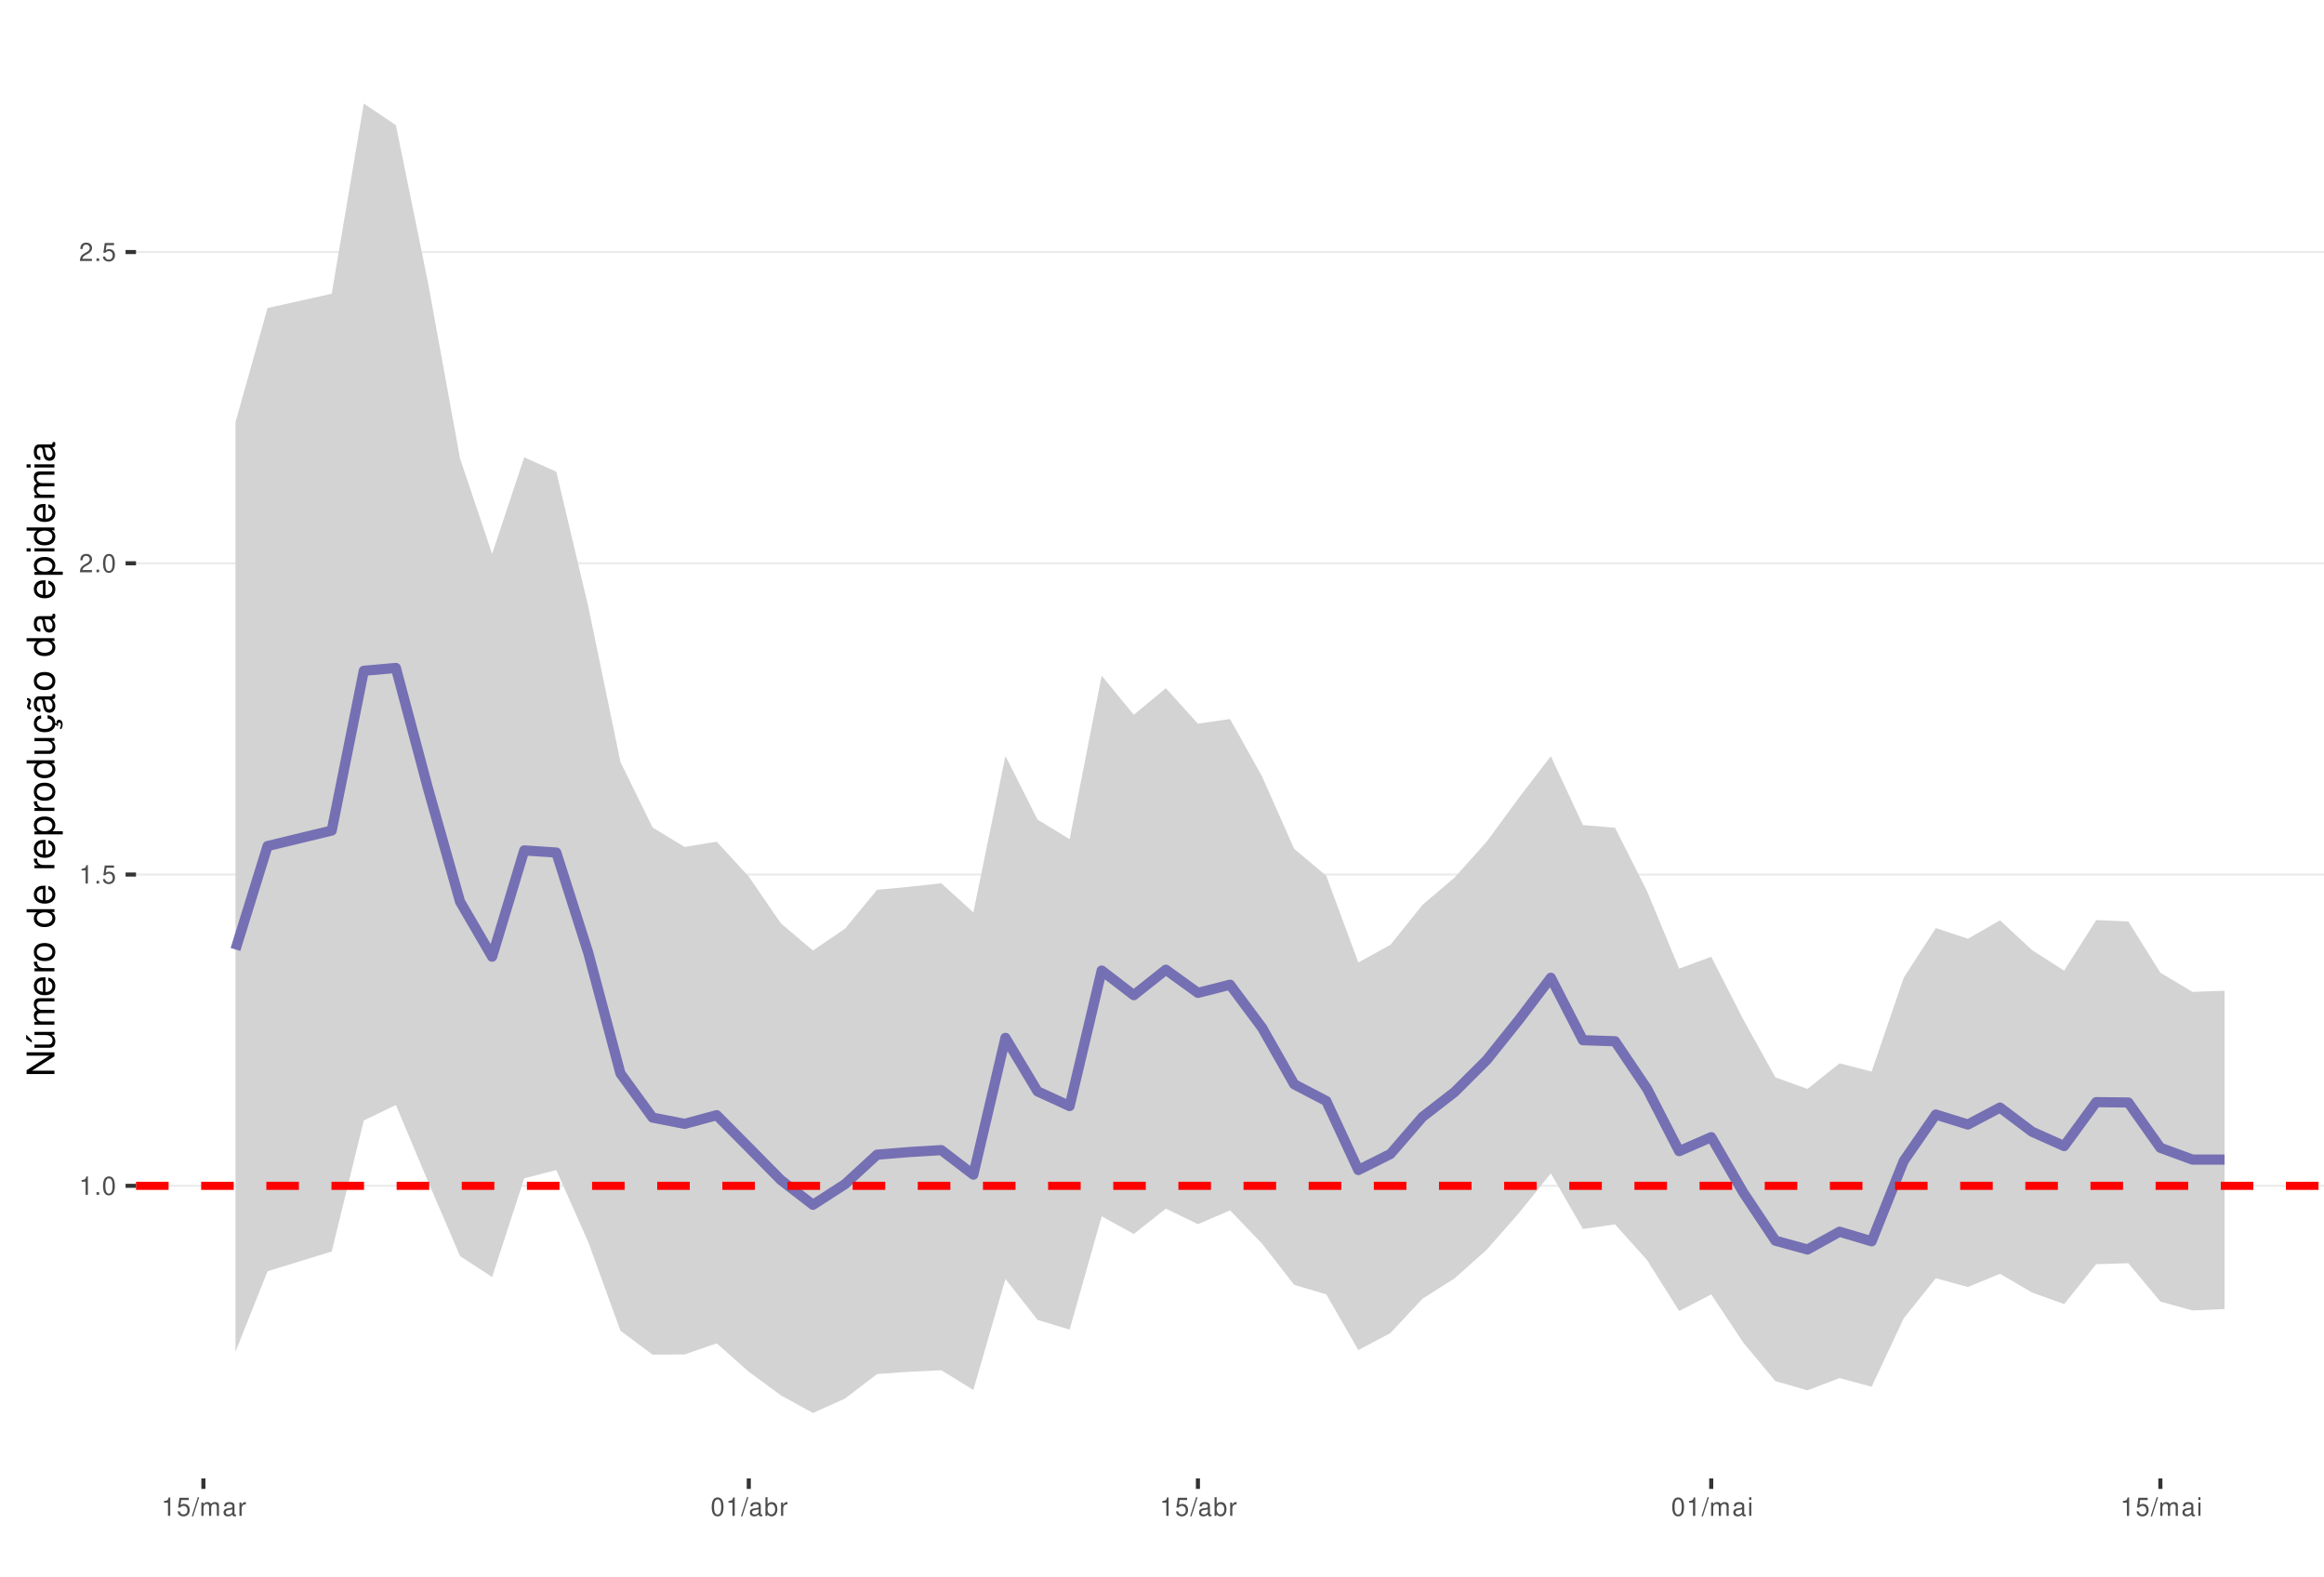
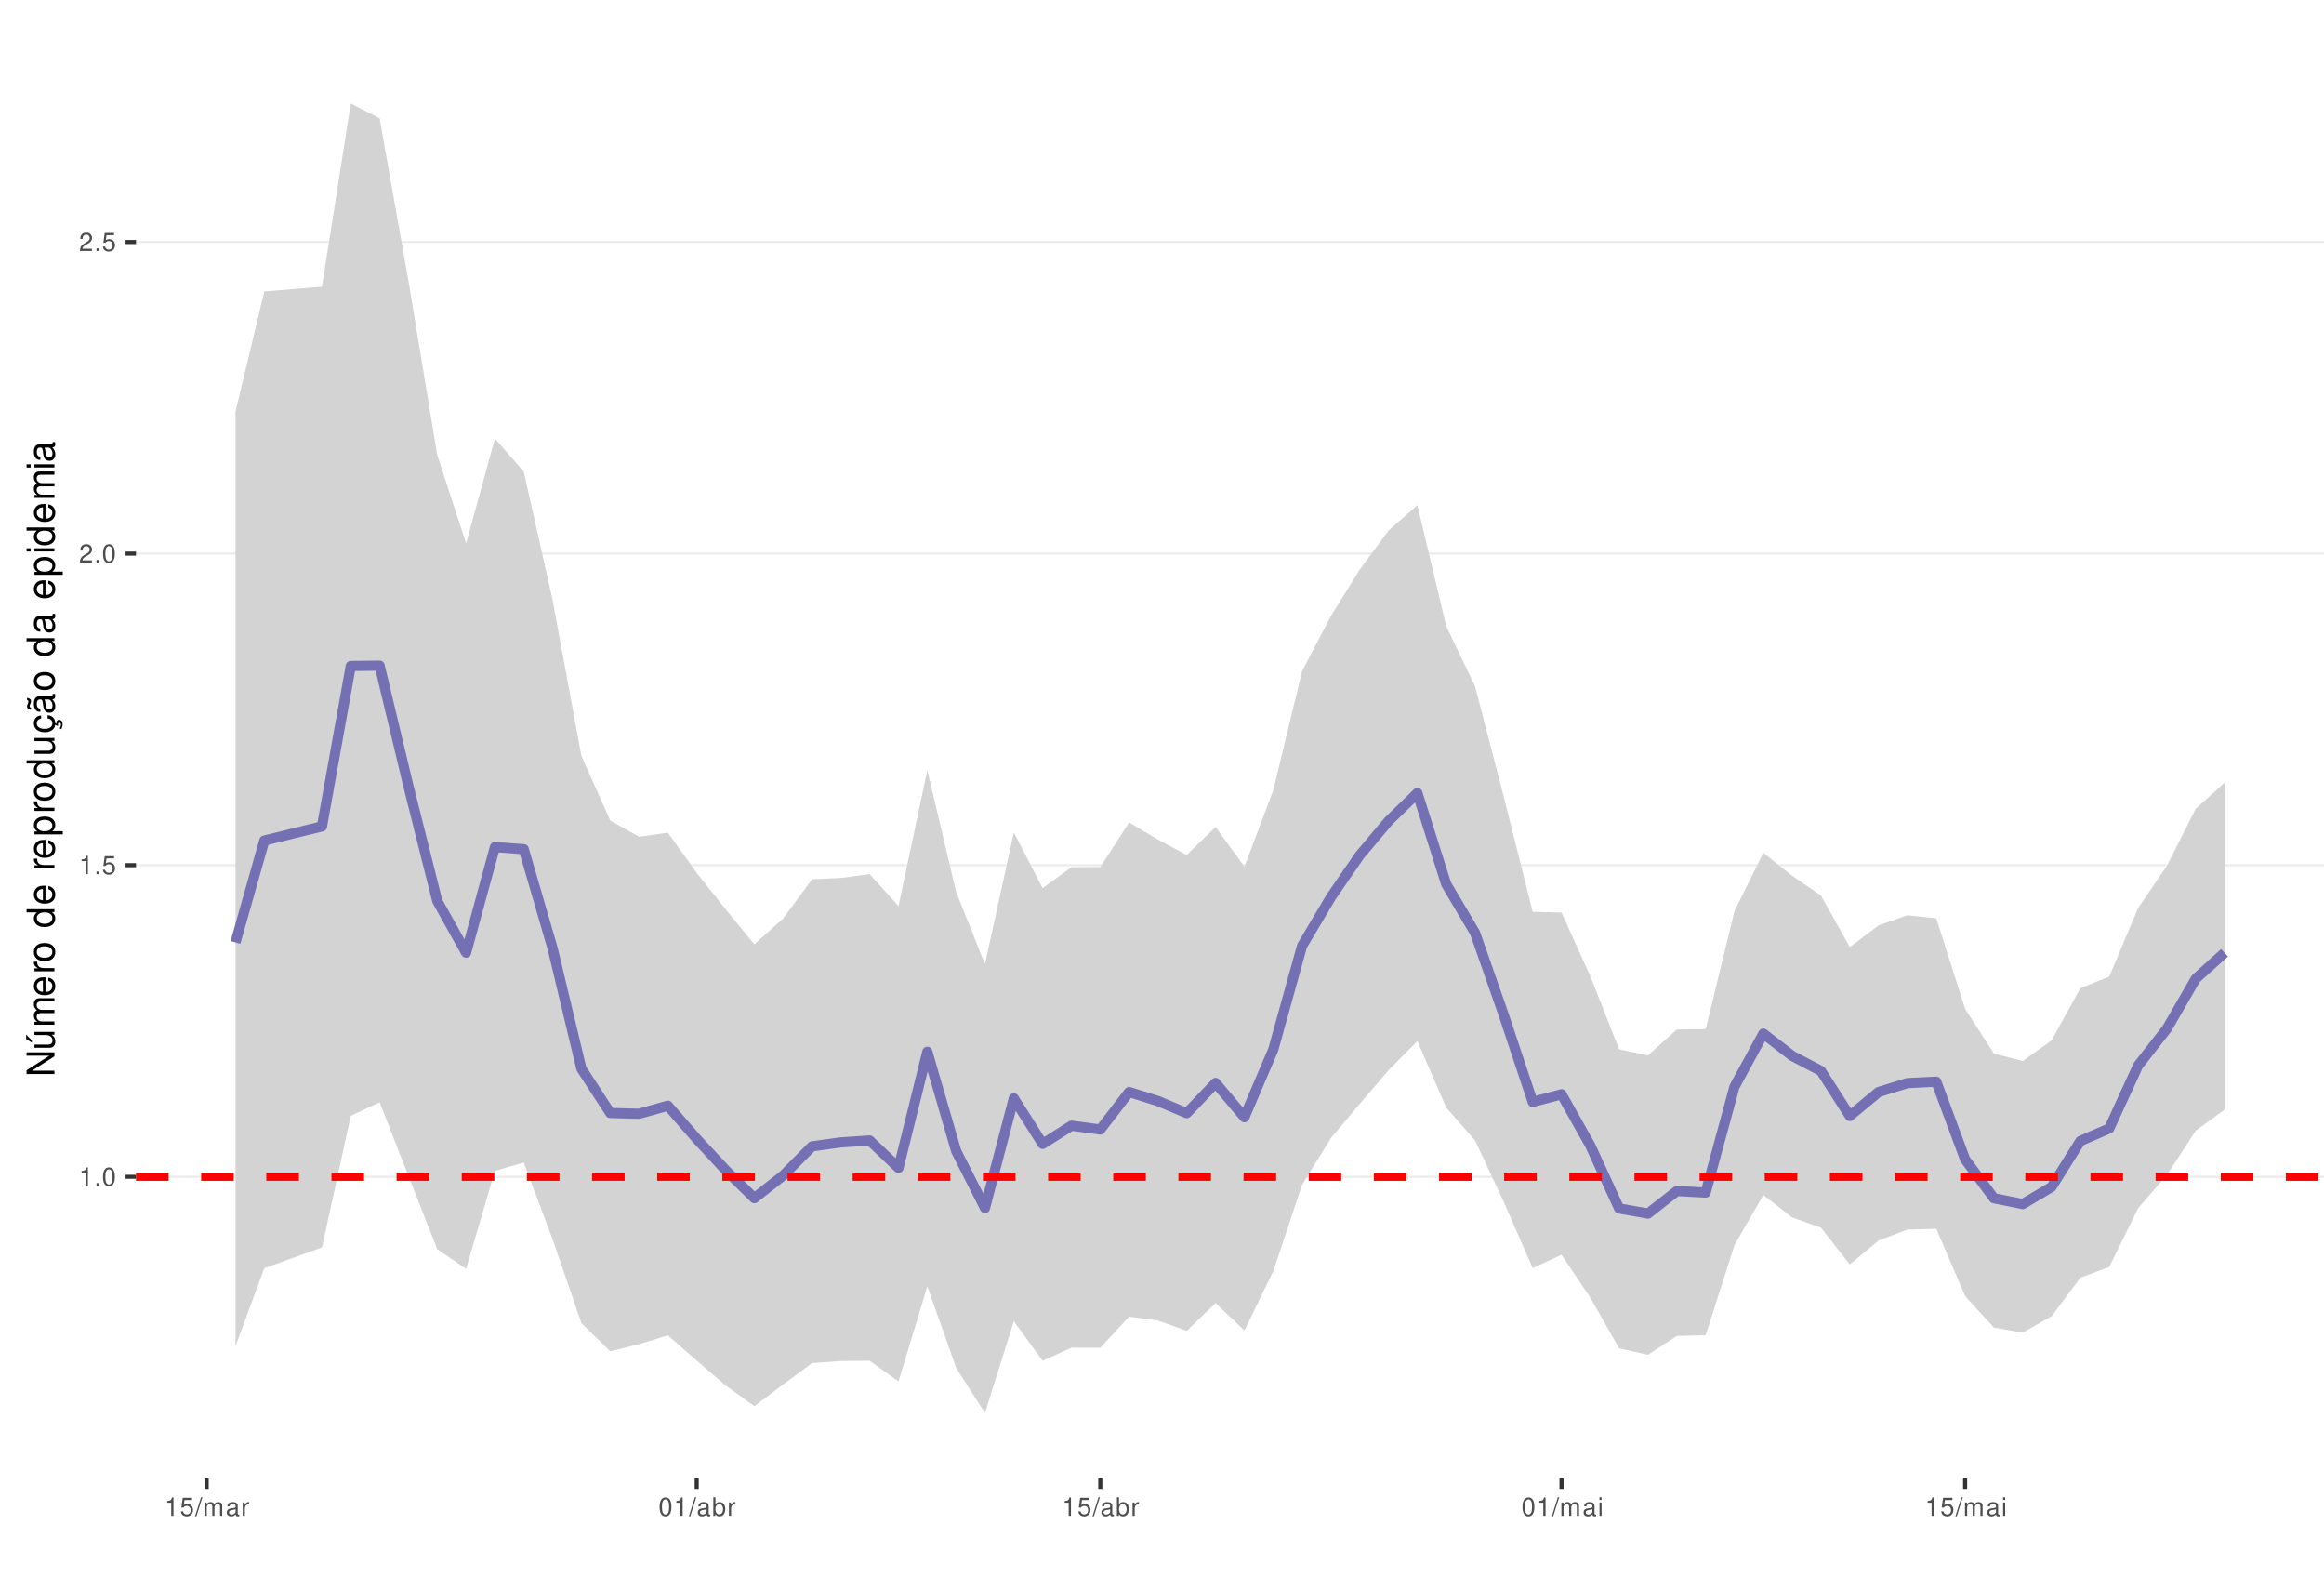
<svg xmlns="http://www.w3.org/2000/svg" xmlns:xlink="http://www.w3.org/1999/xlink" width="609pt" height="413pt" viewBox="0 0 609 413" version="1.1">
  <defs>
    <g>
      <symbol overflow="visible" id="glyph0-0">
        <path style="stroke:none;" d="" />
      </symbol>
      <symbol overflow="visible" id="glyph0-1">
        <path style="stroke:none;" d="M 1.719 -3.422 L 1.719 0 L 2.312 0 L 2.312 -4.812 L 1.922 -4.812 C 1.719 -4.078 1.578 -3.969 0.672 -3.859 L 0.672 -3.422 Z M 1.719 -3.422 " />
      </symbol>
      <symbol overflow="visible" id="glyph0-2">
        <path style="stroke:none;" d="M 1.266 -0.688 L 0.578 -0.688 L 0.578 0 L 1.266 0 Z M 1.266 -0.688 " />
      </symbol>
      <symbol overflow="visible" id="glyph0-3">
        <path style="stroke:none;" d="M 1.828 -4.812 C 1.391 -4.812 0.984 -4.609 0.75 -4.281 C 0.438 -3.859 0.281 -3.219 0.281 -2.328 C 0.281 -0.703 0.812 0.156 1.828 0.156 C 2.828 0.156 3.375 -0.703 3.375 -2.297 C 3.375 -3.219 3.234 -3.844 2.922 -4.281 C 2.672 -4.625 2.281 -4.812 1.828 -4.812 Z M 1.828 -4.297 C 2.469 -4.297 2.781 -3.641 2.781 -2.344 C 2.781 -0.969 2.469 -0.328 1.812 -0.328 C 1.203 -0.328 0.891 -1 0.891 -2.328 C 0.891 -3.641 1.203 -4.297 1.828 -4.297 Z M 1.828 -4.297 " />
      </symbol>
      <symbol overflow="visible" id="glyph0-4">
        <path style="stroke:none;" d="M 3.172 -4.719 L 0.734 -4.719 L 0.375 -2.156 L 0.922 -2.156 C 1.188 -2.469 1.422 -2.594 1.797 -2.594 C 2.422 -2.594 2.812 -2.156 2.812 -1.453 C 2.812 -0.781 2.422 -0.359 1.781 -0.359 C 1.266 -0.359 0.953 -0.625 0.812 -1.156 L 0.234 -1.156 C 0.312 -0.766 0.375 -0.578 0.516 -0.406 C 0.781 -0.047 1.266 0.156 1.797 0.156 C 2.75 0.156 3.422 -0.547 3.422 -1.531 C 3.422 -2.469 2.797 -3.109 1.891 -3.109 C 1.562 -3.109 1.297 -3.016 1.016 -2.828 L 1.203 -4.141 L 3.172 -4.141 Z M 3.172 -4.719 " />
      </symbol>
      <symbol overflow="visible" id="glyph0-5">
        <path style="stroke:none;" d="M 3.375 -0.578 L 0.891 -0.578 C 0.938 -0.984 1.156 -1.234 1.734 -1.578 L 2.406 -1.953 C 3.062 -2.328 3.406 -2.812 3.406 -3.406 C 3.406 -3.812 3.234 -4.188 2.969 -4.438 C 2.688 -4.688 2.344 -4.812 1.891 -4.812 C 1.297 -4.812 0.844 -4.594 0.578 -4.188 C 0.422 -3.938 0.344 -3.641 0.328 -3.141 L 0.922 -3.141 C 0.938 -3.469 0.984 -3.672 1.062 -3.828 C 1.219 -4.125 1.516 -4.297 1.875 -4.297 C 2.406 -4.297 2.797 -3.906 2.797 -3.391 C 2.797 -3.016 2.578 -2.672 2.156 -2.438 L 1.547 -2.078 C 0.562 -1.516 0.281 -1.062 0.219 0 L 3.375 0 Z M 3.375 -0.578 " />
      </symbol>
      <symbol overflow="visible" id="glyph0-6">
        <path style="stroke:none;" d="M 1.531 -4.859 L -0.047 0.141 L 0.312 0.141 L 1.891 -4.859 Z M 1.531 -4.859 " />
      </symbol>
      <symbol overflow="visible" id="glyph0-7">
        <path style="stroke:none;" d="M 0.469 -3.484 L 0.469 0 L 1.031 0 L 1.031 -2.188 C 1.031 -2.703 1.391 -3.109 1.844 -3.109 C 2.25 -3.109 2.484 -2.844 2.484 -2.406 L 2.484 0 L 3.047 0 L 3.047 -2.188 C 3.047 -2.703 3.422 -3.109 3.875 -3.109 C 4.266 -3.109 4.516 -2.844 4.516 -2.406 L 4.516 0 L 5.078 0 L 5.078 -2.609 C 5.078 -3.234 4.719 -3.594 4.062 -3.594 C 3.594 -3.594 3.312 -3.453 2.984 -3.062 C 2.781 -3.422 2.5 -3.594 2.047 -3.594 C 1.578 -3.594 1.266 -3.422 0.984 -3 L 0.984 -3.484 Z M 0.469 -3.484 " />
      </symbol>
      <symbol overflow="visible" id="glyph0-8">
        <path style="stroke:none;" d="M 3.562 -0.328 C 3.5 -0.312 3.469 -0.312 3.438 -0.312 C 3.25 -0.312 3.141 -0.406 3.141 -0.578 L 3.141 -2.641 C 3.141 -3.25 2.688 -3.594 1.828 -3.594 C 1.312 -3.594 0.906 -3.438 0.672 -3.188 C 0.516 -3 0.453 -2.797 0.438 -2.453 L 0.984 -2.453 C 1.031 -2.875 1.297 -3.078 1.812 -3.078 C 2.312 -3.078 2.594 -2.891 2.594 -2.562 L 2.594 -2.406 C 2.578 -2.172 2.469 -2.078 2.016 -2.031 C 1.219 -1.922 1.109 -1.891 0.891 -1.812 C 0.484 -1.641 0.281 -1.328 0.281 -0.875 C 0.281 -0.25 0.719 0.156 1.422 0.156 C 1.859 0.156 2.219 0 2.609 -0.359 C 2.656 0 2.828 0.156 3.188 0.156 C 3.297 0.156 3.375 0.141 3.562 0.094 Z M 2.594 -1.094 C 2.594 -0.906 2.531 -0.797 2.375 -0.641 C 2.141 -0.438 1.875 -0.328 1.547 -0.328 C 1.109 -0.328 0.859 -0.547 0.859 -0.891 C 0.859 -1.266 1.094 -1.438 1.703 -1.531 C 2.297 -1.609 2.406 -1.641 2.594 -1.719 Z M 2.594 -1.094 " />
      </symbol>
      <symbol overflow="visible" id="glyph0-9">
        <path style="stroke:none;" d="M 0.453 -3.484 L 0.453 0 L 1.016 0 L 1.016 -1.812 C 1.031 -2.656 1.375 -3.016 2.141 -3 L 2.141 -3.562 C 2.047 -3.578 1.984 -3.594 1.922 -3.594 C 1.562 -3.594 1.297 -3.375 0.969 -2.859 L 0.969 -3.484 Z M 0.453 -3.484 " />
      </symbol>
      <symbol overflow="visible" id="glyph0-10">
        <path style="stroke:none;" d="M 0.359 -4.859 L 0.359 0 L 0.859 0 L 0.859 -0.453 C 1.125 -0.047 1.484 0.156 1.969 0.156 C 2.875 0.156 3.484 -0.594 3.484 -1.75 C 3.484 -2.891 2.922 -3.594 1.984 -3.594 C 1.516 -3.594 1.172 -3.406 0.906 -3.016 L 0.906 -4.859 Z M 1.891 -3.062 C 2.5 -3.062 2.906 -2.531 2.906 -1.703 C 2.906 -0.906 2.484 -0.359 1.891 -0.359 C 1.297 -0.359 0.906 -0.906 0.906 -1.719 C 0.906 -2.531 1.297 -3.062 1.891 -3.062 Z M 1.891 -3.062 " />
      </symbol>
      <symbol overflow="visible" id="glyph0-11">
        <path style="stroke:none;" d="M 1 -3.484 L 0.453 -3.484 L 0.453 0 L 1 0 Z M 1 -4.859 L 0.438 -4.859 L 0.438 -4.156 L 1 -4.156 Z M 1 -4.859 " />
      </symbol>
      <symbol overflow="visible" id="glyph1-0">
        <path style="stroke:none;" d="" />
      </symbol>
      <symbol overflow="visible" id="glyph1-1">
        <path style="stroke:none;" d="M -7.297 -6.453 L -7.297 -5.578 L -1.328 -5.578 L -7.297 -1.766 L -7.297 -0.766 L 0 -0.766 L 0 -1.641 L -5.906 -1.641 L 0 -5.406 L 0 -6.453 Z M -7.297 -6.453 " />
      </symbol>
      <symbol overflow="visible" id="glyph1-2">
        <path style="stroke:none;" d="M 0 -4.812 L -5.234 -4.812 L -5.234 -3.984 L -2.266 -3.984 C -1.203 -3.984 -0.5 -3.438 -0.5 -2.562 C -0.5 -1.906 -0.906 -1.484 -1.531 -1.484 L -5.234 -1.484 L -5.234 -0.656 L -1.203 -0.656 C -0.328 -0.656 0.234 -1.297 0.234 -2.312 C 0.234 -3.094 -0.047 -3.578 -0.734 -4.062 L 0 -4.062 Z M -7.406 -2.953 L -5.922 -2 L -5.922 -2.594 L -7.406 -4.094 Z M -7.406 -2.953 " />
      </symbol>
      <symbol overflow="visible" id="glyph1-3">
        <path style="stroke:none;" d="M -5.234 -0.703 L 0 -0.703 L 0 -1.547 L -3.297 -1.547 C -4.047 -1.547 -4.656 -2.094 -4.656 -2.766 C -4.656 -3.391 -4.281 -3.734 -3.609 -3.734 L 0 -3.734 L 0 -4.578 L -3.297 -4.578 C -4.047 -4.578 -4.656 -5.125 -4.656 -5.812 C -4.656 -6.422 -4.266 -6.781 -3.609 -6.781 L 0 -6.781 L 0 -7.625 L -3.938 -7.625 C -4.875 -7.625 -5.391 -7.078 -5.391 -6.094 C -5.391 -5.406 -5.188 -4.984 -4.594 -4.484 C -5.156 -4.188 -5.391 -3.766 -5.391 -3.078 C -5.391 -2.375 -5.125 -1.906 -4.5 -1.469 L -5.234 -1.469 Z M -5.234 -0.703 " />
      </symbol>
      <symbol overflow="visible" id="glyph1-4">
        <path style="stroke:none;" d="M -2.344 -5.125 C -3.141 -5.125 -3.625 -5.062 -4.016 -4.922 C -4.875 -4.578 -5.391 -3.781 -5.391 -2.797 C -5.391 -1.344 -4.281 -0.406 -2.547 -0.406 C -0.812 -0.406 0.234 -1.297 0.234 -2.781 C 0.234 -3.984 -0.453 -4.812 -1.594 -5.016 L -1.594 -4.188 C -0.906 -3.953 -0.547 -3.484 -0.547 -2.812 C -0.547 -2.281 -0.781 -1.828 -1.219 -1.547 C -1.516 -1.344 -1.812 -1.281 -2.344 -1.266 Z M -3.016 -1.297 C -3.984 -1.359 -4.625 -1.953 -4.625 -2.797 C -4.625 -3.641 -3.953 -4.234 -3.016 -4.234 Z M -3.016 -1.297 " />
      </symbol>
      <symbol overflow="visible" id="glyph1-5">
        <path style="stroke:none;" d="M -5.234 -0.688 L 0 -0.688 L 0 -1.531 L -2.719 -1.531 C -3.984 -1.547 -4.547 -2.062 -4.516 -3.203 L -5.359 -3.203 C -5.375 -3.062 -5.391 -2.984 -5.391 -2.891 C -5.391 -2.344 -5.062 -1.938 -4.297 -1.453 L -5.234 -1.453 Z M -5.234 -0.688 " />
      </symbol>
      <symbol overflow="visible" id="glyph1-6">
        <path style="stroke:none;" d="M -5.391 -2.719 C -5.391 -1.234 -4.344 -0.359 -2.578 -0.359 C -0.812 -0.359 0.234 -1.234 0.234 -2.734 C 0.234 -4.203 -0.812 -5.094 -2.547 -5.094 C -4.359 -5.094 -5.391 -4.234 -5.391 -2.719 Z M -4.625 -2.734 C -4.625 -3.672 -3.844 -4.234 -2.547 -4.234 C -1.312 -4.234 -0.547 -3.656 -0.547 -2.734 C -0.547 -1.797 -1.312 -1.234 -2.578 -1.234 C -3.844 -1.234 -4.625 -1.797 -4.625 -2.734 Z M -4.625 -2.734 " />
      </symbol>
      <symbol overflow="visible" id="glyph1-7">
        <path style="stroke:none;" d="" />
      </symbol>
      <symbol overflow="visible" id="glyph1-8">
        <path style="stroke:none;" d="M -7.297 -4.953 L -7.297 -4.125 L -4.578 -4.125 C -5.109 -3.766 -5.391 -3.203 -5.391 -2.516 C -5.391 -1.156 -4.297 -0.266 -2.625 -0.266 C -0.859 -0.266 0.234 -1.125 0.234 -2.547 C 0.234 -3.266 -0.047 -3.766 -0.688 -4.203 L 0 -4.203 L 0 -4.953 Z M -4.609 -2.656 C -4.609 -3.547 -3.812 -4.125 -2.562 -4.125 C -1.344 -4.125 -0.547 -3.547 -0.547 -2.656 C -0.547 -1.734 -1.359 -1.125 -2.578 -1.125 C -3.797 -1.125 -4.609 -1.734 -4.609 -2.656 Z M -4.609 -2.656 " />
      </symbol>
      <symbol overflow="visible" id="glyph1-9">
        <path style="stroke:none;" d="M 2.188 -0.547 L 2.188 -1.375 L -0.547 -1.375 C -0.016 -1.812 0.234 -2.312 0.234 -2.984 C 0.234 -4.344 -0.859 -5.234 -2.531 -5.234 C -4.297 -5.234 -5.391 -4.375 -5.391 -2.984 C -5.391 -2.266 -5.062 -1.703 -4.453 -1.312 L -5.234 -1.312 L -5.234 -0.547 Z M -4.609 -2.844 C -4.609 -3.766 -3.797 -4.359 -2.547 -4.359 C -1.359 -4.359 -0.547 -3.75 -0.547 -2.844 C -0.547 -1.953 -1.344 -1.375 -2.578 -1.375 C -3.812 -1.375 -4.609 -1.953 -4.609 -2.844 Z M -4.609 -2.844 " />
      </symbol>
      <symbol overflow="visible" id="glyph1-10">
        <path style="stroke:none;" d="M 0 -4.812 L -5.234 -4.812 L -5.234 -3.984 L -2.266 -3.984 C -1.203 -3.984 -0.5 -3.438 -0.5 -2.562 C -0.5 -1.906 -0.906 -1.484 -1.531 -1.484 L -5.234 -1.484 L -5.234 -0.656 L -1.203 -0.656 C -0.328 -0.656 0.234 -1.297 0.234 -2.312 C 0.234 -3.094 -0.047 -3.578 -0.734 -4.062 L 0 -4.062 Z M 0 -4.812 " />
      </symbol>
      <symbol overflow="visible" id="glyph1-11">
        <path style="stroke:none;" d="M 0.234 -2.641 C 0.234 -3.875 -0.547 -4.703 -1.797 -4.766 L -1.797 -3.938 C -0.953 -3.797 -0.531 -3.359 -0.531 -2.656 C -0.531 -1.734 -1.281 -1.188 -2.516 -1.188 C -3.844 -1.188 -4.625 -1.719 -4.625 -2.625 C -4.625 -3.328 -4.203 -3.766 -3.484 -3.875 L -3.484 -4.703 C -3.984 -4.672 -4.312 -4.562 -4.609 -4.359 C -5.094 -4 -5.391 -3.375 -5.391 -2.641 C -5.391 -1.219 -4.266 -0.312 -2.531 -0.312 C -1.469 -0.312 -0.625 -0.672 -0.156 -1.312 C 0.047 -1.594 0.125 -1.812 0.203 -2.25 L 0.922 -1.938 L 0.984 -2.062 C 0.938 -2.188 0.906 -2.25 0.906 -2.375 C 0.906 -2.656 1.047 -2.828 1.281 -2.828 C 1.547 -2.828 1.734 -2.594 1.734 -2.297 C 1.734 -2.031 1.672 -1.844 1.438 -1.406 L 1.406 -1.312 L 1.812 -1.094 C 2.078 -1.75 2.141 -1.953 2.141 -2.344 C 2.141 -3.109 1.781 -3.578 1.203 -3.578 C 0.781 -3.578 0.547 -3.297 0.547 -2.797 C 0.547 -2.703 0.547 -2.641 0.562 -2.516 Z M 0.234 -2.641 " />
      </symbol>
      <symbol overflow="visible" id="glyph1-12">
        <path style="stroke:none;" d="M -0.484 -5.344 C -0.469 -5.266 -0.469 -5.219 -0.469 -5.172 C -0.469 -4.875 -0.625 -4.719 -0.875 -4.719 L -3.953 -4.719 C -4.891 -4.719 -5.391 -4.047 -5.391 -2.75 C -5.391 -1.984 -5.172 -1.375 -4.781 -1.016 C -4.516 -0.766 -4.203 -0.672 -3.688 -0.656 L -3.688 -1.484 C -4.328 -1.562 -4.625 -1.938 -4.625 -2.719 C -4.625 -3.484 -4.344 -3.891 -3.844 -3.891 L -3.625 -3.891 C -3.266 -3.875 -3.125 -3.703 -3.047 -3.016 C -2.891 -1.844 -2.844 -1.656 -2.719 -1.344 C -2.453 -0.734 -2 -0.422 -1.312 -0.422 C -0.375 -0.422 0.234 -1.078 0.234 -2.141 C 0.234 -2.797 0 -3.328 -0.547 -3.922 C 0 -3.984 0.234 -4.234 0.234 -4.781 C 0.234 -4.953 0.203 -5.062 0.141 -5.344 Z M -1.656 -3.891 C -1.375 -3.891 -1.203 -3.812 -0.969 -3.562 C -0.656 -3.219 -0.5 -2.812 -0.5 -2.312 C -0.5 -1.672 -0.812 -1.297 -1.344 -1.297 C -1.891 -1.297 -2.172 -1.656 -2.297 -2.547 C -2.422 -3.438 -2.453 -3.609 -2.594 -3.891 Z M -7.172 -3.75 C -6.922 -3.672 -6.812 -3.547 -6.812 -3.375 C -6.812 -3.25 -6.875 -2.984 -6.984 -2.734 C -7.156 -2.312 -7.172 -2.25 -7.172 -2.047 C -7.172 -1.594 -6.797 -1.297 -6.141 -1.188 L -6.141 -1.766 C -6.375 -1.812 -6.5 -1.938 -6.5 -2.094 C -6.5 -2.203 -6.469 -2.344 -6.375 -2.578 C -6.156 -3.156 -6.125 -3.234 -6.125 -3.438 C -6.125 -3.922 -6.484 -4.219 -7.172 -4.312 Z M -7.172 -3.75 " />
      </symbol>
      <symbol overflow="visible" id="glyph1-13">
        <path style="stroke:none;" d="M -0.484 -5.344 C -0.469 -5.266 -0.469 -5.219 -0.469 -5.172 C -0.469 -4.875 -0.625 -4.719 -0.875 -4.719 L -3.953 -4.719 C -4.891 -4.719 -5.391 -4.047 -5.391 -2.75 C -5.391 -1.984 -5.172 -1.375 -4.781 -1.016 C -4.516 -0.766 -4.203 -0.672 -3.688 -0.656 L -3.688 -1.484 C -4.328 -1.562 -4.625 -1.938 -4.625 -2.719 C -4.625 -3.484 -4.344 -3.891 -3.844 -3.891 L -3.625 -3.891 C -3.266 -3.875 -3.125 -3.703 -3.047 -3.016 C -2.891 -1.844 -2.844 -1.656 -2.719 -1.344 C -2.453 -0.734 -2 -0.422 -1.312 -0.422 C -0.375 -0.422 0.234 -1.078 0.234 -2.141 C 0.234 -2.797 0 -3.328 -0.547 -3.922 C 0 -3.984 0.234 -4.234 0.234 -4.781 C 0.234 -4.953 0.203 -5.062 0.141 -5.344 Z M -1.656 -3.891 C -1.375 -3.891 -1.203 -3.812 -0.969 -3.562 C -0.656 -3.219 -0.5 -2.812 -0.5 -2.312 C -0.5 -1.672 -0.812 -1.297 -1.344 -1.297 C -1.891 -1.297 -2.172 -1.656 -2.297 -2.547 C -2.422 -3.438 -2.453 -3.609 -2.594 -3.891 Z M -1.656 -3.891 " />
      </symbol>
      <symbol overflow="visible" id="glyph1-14">
        <path style="stroke:none;" d="M -5.234 -1.5 L -5.234 -0.672 L 0 -0.672 L 0 -1.5 Z M -7.297 -1.5 L -7.297 -0.656 L -6.234 -0.656 L -6.234 -1.5 Z M -7.297 -1.5 " />
      </symbol>
    </g>
    <clipPath id="clip1">
      <path d="M 35.645 9.961 L 609 9.961 L 609 387.328 L 35.645 387.328 Z M 35.645 9.961 " />
    </clipPath>
    <clipPath id="clip2">
-       <path d="M 35.645 310 L 609 310 L 609 311 L 35.645 311 Z M 35.645 310 " />
+       <path d="M 35.645 308 L 609 308 L 609 309 L 35.645 309 Z M 35.645 308 " />
    </clipPath>
    <clipPath id="clip3">
-       <path d="M 35.645 228 L 609 228 L 609 230 L 35.645 230 Z M 35.645 228 " />
+       <path d="M 35.645 226 L 609 226 L 609 227 L 35.645 227 Z M 35.645 226 " />
    </clipPath>
    <clipPath id="clip4">
-       <path d="M 35.645 147 L 609 147 L 609 148 L 35.645 148 Z M 35.645 147 " />
+       <path d="M 35.645 144 L 609 144 L 609 146 L 35.645 146 Z M 35.645 144 " />
    </clipPath>
    <clipPath id="clip5">
-       <path d="M 35.645 65 L 609 65 L 609 67 L 35.645 67 Z M 35.645 65 " />
+       <path d="M 35.645 63 L 609 63 L 609 64 L 35.645 64 Z M 35.645 63 " />
    </clipPath>
    <clipPath id="clip6">
-       <path d="M 35.645 309 L 609 309 L 609 312 L 35.645 312 Z M 35.645 309 " />
+       <path d="M 35.645 307 L 609 307 L 609 310 L 35.645 310 Z M 35.645 307 " />
    </clipPath>
  </defs>
  <g id="surface157">
    <rect x="0" y="0" width="609" height="413" style="fill:rgb(100%,100%,100%);fill-opacity:1;stroke:none;" />
    <rect x="0" y="0" width="609" height="413" style="fill:rgb(100%,100%,100%);fill-opacity:1;stroke:none;" />
    <path style="fill:none;stroke-width:1.067;stroke-linecap:round;stroke-linejoin:round;stroke:rgb(100%,100%,100%);stroke-opacity:1;stroke-miterlimit:10;" d="M 0 413 L 609 413 L 609 0 L 0 0 Z M 0 413 " />
    <g clip-path="url(#clip1)" clip-rule="nonzero">
      <path style=" stroke:none;fill-rule:nonzero;fill:rgb(100%,100%,100%);fill-opacity:1;" d="M 35.645 387.328 L 609 387.328 L 609 9.961 L 35.645 9.961 Z M 35.645 387.328 " />
    </g>
    <g clip-path="url(#clip2)" clip-rule="nonzero">
-       <path style="fill:none;stroke-width:0.533;stroke-linecap:butt;stroke-linejoin:round;stroke:rgb(92.157%,92.157%,92.157%);stroke-opacity:1;stroke-miterlimit:10;" d="M 35.645 310.664 L 609 310.664 " />
+       <path style="fill:none;stroke-width:0.533;stroke-linecap:butt;stroke-linejoin:round;stroke:rgb(92.157%,92.157%,92.157%);stroke-opacity:1;stroke-miterlimit:10;" d="M 35.645 308.293 L 609 308.293 " />
    </g>
    <g clip-path="url(#clip3)" clip-rule="nonzero">
-       <path style="fill:none;stroke-width:0.533;stroke-linecap:butt;stroke-linejoin:round;stroke:rgb(92.157%,92.157%,92.157%);stroke-opacity:1;stroke-miterlimit:10;" d="M 35.645 229.117 L 609 229.117 " />
+       <path style="fill:none;stroke-width:0.533;stroke-linecap:butt;stroke-linejoin:round;stroke:rgb(92.157%,92.157%,92.157%);stroke-opacity:1;stroke-miterlimit:10;" d="M 35.645 226.664 L 609 226.664 " />
    </g>
    <g clip-path="url(#clip4)" clip-rule="nonzero">
-       <path style="fill:none;stroke-width:0.533;stroke-linecap:butt;stroke-linejoin:round;stroke:rgb(92.157%,92.157%,92.157%);stroke-opacity:1;stroke-miterlimit:10;" d="M 35.645 147.574 L 609 147.574 " />
+       <path style="fill:none;stroke-width:0.533;stroke-linecap:butt;stroke-linejoin:round;stroke:rgb(92.157%,92.157%,92.157%);stroke-opacity:1;stroke-miterlimit:10;" d="M 35.645 145.035 L 609 145.035 " />
    </g>
    <g clip-path="url(#clip5)" clip-rule="nonzero">
-       <path style="fill:none;stroke-width:0.533;stroke-linecap:butt;stroke-linejoin:round;stroke:rgb(92.157%,92.157%,92.157%);stroke-opacity:1;stroke-miterlimit:10;" d="M 35.645 66.027 L 609 66.027 " />
-     </g>
-     <path style=" stroke:none;fill-rule:nonzero;fill:rgb(82.745%,82.745%,82.745%);fill-opacity:1;" d="M 61.707 110.598 L 70.113 80.703 L 86.926 76.945 L 95.336 27.117 L 103.742 32.789 L 112.148 73.988 L 120.555 120.125 L 128.961 145.105 L 137.371 119.809 L 145.777 123.582 L 154.184 159.039 L 162.59 199.625 L 170.996 216.777 L 179.402 221.895 L 187.812 220.5 L 196.219 229.656 L 204.625 241.898 L 213.031 249.023 L 221.438 243.289 L 229.848 233.105 L 238.254 232.32 L 246.66 231.395 L 255.066 239.031 L 263.473 198.039 L 271.879 214.711 L 280.289 219.844 L 288.695 177.008 L 297.102 187.262 L 305.508 180.305 L 313.914 189.594 L 322.324 188.367 L 330.73 203.434 L 339.137 222.387 L 347.543 229.438 L 355.949 252.145 L 364.355 247.531 L 372.766 237.059 L 381.172 229.895 L 389.578 220.508 L 397.984 209.062 L 406.391 198.113 L 414.801 216.152 L 423.207 216.84 L 431.613 233.492 L 440.02 253.754 L 448.426 250.66 L 456.832 267.098 L 465.242 282.254 L 473.648 285.285 L 482.055 278.57 L 490.461 280.734 L 498.867 256.137 L 507.277 243.145 L 515.684 245.938 L 524.09 241.117 L 532.496 248.91 L 540.902 254.289 L 549.312 241.055 L 557.719 241.414 L 566.125 254.84 L 574.531 259.852 L 582.938 259.562 L 582.938 342.949 L 574.531 343.312 L 566.125 340.992 L 557.719 330.941 L 549.312 331.188 L 540.902 341.641 L 532.496 338.617 L 524.09 333.711 L 515.684 337.172 L 507.277 334.875 L 498.867 345.383 L 490.461 363.301 L 482.055 361.039 L 473.648 364.242 L 465.242 361.832 L 456.832 351.758 L 448.426 339.117 L 440.02 343.461 L 431.613 330.125 L 423.207 320.766 L 414.801 321.973 L 406.391 307.398 L 397.984 317.855 L 389.578 327.414 L 381.172 334.914 L 372.766 340.234 L 364.355 349.234 L 355.949 353.703 L 347.543 339.098 L 339.137 336.609 L 330.73 325.828 L 322.324 317.09 L 313.914 320.723 L 305.508 316.641 L 297.102 323.285 L 288.695 318.645 L 280.289 348.332 L 271.879 345.785 L 263.473 335.062 L 255.066 364.145 L 246.66 358.973 L 238.254 359.379 L 229.848 359.965 L 221.438 366.391 L 213.031 370.176 L 204.625 365.551 L 196.219 359.371 L 187.812 351.934 L 179.402 354.84 L 170.996 354.895 L 162.59 348.637 L 154.184 325.469 L 145.777 306.531 L 137.371 308.707 L 128.961 334.551 L 120.555 329.078 L 112.148 309.488 L 103.742 289.496 L 95.336 293.539 L 86.926 327.871 L 70.113 333.039 L 61.707 354.148 Z M 61.707 110.598 " />
-     <path style="fill:none;stroke-width:2.667;stroke-linecap:butt;stroke-linejoin:round;stroke:rgb(45.882%,43.922%,70.196%);stroke-opacity:1;stroke-miterlimit:10;" d="M 61.707 248.746 L 70.113 221.652 L 86.926 217.586 L 95.336 175.73 L 103.742 174.992 L 112.148 206.543 L 120.555 236.215 L 128.961 250.641 L 137.371 222.793 L 145.777 223.352 L 154.184 249.723 L 162.59 281.227 L 170.996 292.785 L 179.402 294.43 L 187.812 292.156 L 196.219 300.625 L 204.625 309.141 L 213.031 315.633 L 221.438 310.223 L 229.848 302.5 L 238.254 301.82 L 246.66 301.309 L 255.066 307.734 L 263.473 271.906 L 271.879 285.91 L 280.289 289.766 L 288.695 254.262 L 297.102 260.715 L 305.508 254.047 L 313.914 260.117 L 322.324 257.977 L 330.73 269.25 L 339.137 284.055 L 347.543 288.441 L 355.949 306.527 L 364.355 302.332 L 372.766 292.613 L 381.172 286.098 L 389.578 277.715 L 397.984 267.234 L 406.391 256.156 L 414.801 272.516 L 423.207 272.785 L 431.613 285.238 L 440.02 301.582 L 448.426 297.914 L 456.832 312.426 L 465.242 325.035 L 473.648 327.348 L 482.055 322.688 L 490.461 325.195 L 498.867 304.148 L 507.277 291.992 L 515.684 294.605 L 524.09 290.16 L 532.496 296.492 L 540.902 300.246 L 549.312 288.738 L 557.719 288.832 L 566.125 300.699 L 574.531 303.793 L 582.938 303.793 " />
+       <path style="fill:none;stroke-width:0.533;stroke-linecap:butt;stroke-linejoin:round;stroke:rgb(92.157%,92.157%,92.157%);stroke-opacity:1;stroke-miterlimit:10;" d="M 35.645 63.406 L 609 63.406 " />
+     </g>
+     <path style=" stroke:none;fill-rule:nonzero;fill:rgb(82.745%,82.745%,82.745%);fill-opacity:1;" d="M 61.707 107.84 L 69.262 76.355 L 84.367 75.109 L 91.922 27.117 L 99.477 30.996 L 107.031 73.594 L 114.586 119.238 L 122.141 142.352 L 129.695 114.887 L 137.246 123.562 L 144.801 157.156 L 152.355 198.043 L 159.91 214.949 L 167.465 219.219 L 175.02 218.152 L 182.57 228.676 L 190.125 238.18 L 197.68 247.395 L 205.234 240.613 L 212.789 230.359 L 220.344 230.008 L 227.898 229.008 L 235.449 237.375 L 243.004 201.777 L 250.559 233.688 L 258.113 252.586 L 265.668 218.062 L 273.223 232.668 L 280.773 227.18 L 288.328 227.148 L 295.883 215.488 L 303.438 219.957 L 310.992 223.992 L 318.547 216.648 L 326.098 227.07 L 333.652 207.051 L 341.207 175.824 L 348.762 161.398 L 356.316 149.238 L 363.871 138.969 L 371.426 132.367 L 378.977 164.031 L 386.531 179.797 L 394.086 208.836 L 401.641 238.891 L 409.195 239.062 L 416.75 255.762 L 424.301 274.91 L 431.855 276.492 L 439.41 269.703 L 446.965 269.613 L 454.52 238.668 L 462.074 223.418 L 469.629 229.426 L 477.18 234.621 L 484.734 248.125 L 492.289 242.43 L 499.844 239.773 L 507.398 240.59 L 514.953 264.297 L 522.504 276.02 L 530.059 277.957 L 537.613 272.559 L 545.168 258.871 L 552.723 255.855 L 560.277 237.895 L 567.832 226.824 L 575.383 211.867 L 582.938 205.066 L 582.938 290.68 L 575.383 296.23 L 567.832 307.828 L 560.277 316.547 L 552.723 331.918 L 545.168 334.719 L 537.613 344.828 L 530.059 349.117 L 522.504 347.812 L 514.953 339.535 L 507.398 321.926 L 499.844 322.129 L 492.289 324.988 L 484.734 331.258 L 477.18 321.637 L 469.629 318.945 L 462.074 313.066 L 454.52 326.184 L 446.965 349.801 L 439.41 349.984 L 431.855 354.93 L 424.301 353.242 L 416.75 339.973 L 409.195 328.723 L 401.641 332.211 L 394.086 314.934 L 386.531 298.773 L 378.977 290.152 L 371.426 272.762 L 363.871 280.387 L 356.316 289.188 L 348.762 298.164 L 341.207 310.383 L 333.652 333.051 L 326.098 348.566 L 318.547 341.387 L 310.992 348.652 L 303.438 345.941 L 295.883 344.938 L 288.328 353.102 L 280.773 353.066 L 273.223 356.5 L 265.668 346.133 L 258.113 370.176 L 250.559 358.352 L 243.004 336.988 L 235.449 361.895 L 227.898 356.5 L 220.344 356.555 L 212.789 357.105 L 205.234 362.699 L 197.68 368.395 L 190.125 362.945 L 182.57 356.453 L 175.02 349.832 L 167.465 352.148 L 159.91 354.027 L 152.355 346.621 L 144.801 324.652 L 137.246 304.559 L 129.695 306.727 L 122.141 332.402 L 114.586 327.277 L 107.031 308.086 L 99.477 288.762 L 91.922 292.332 L 84.367 326.816 L 69.262 332.242 L 61.707 352.699 Z M 61.707 107.84 " />
+     <path style="fill:none;stroke-width:2.667;stroke-linecap:butt;stroke-linejoin:round;stroke:rgb(45.882%,43.922%,70.196%);stroke-opacity:1;stroke-miterlimit:10;" d="M 61.707 246.906 L 69.262 220.215 L 84.367 216.5 L 91.922 174.484 L 99.477 174.395 L 107.031 205.961 L 114.586 236.039 L 122.141 249.582 L 129.695 221.918 L 137.246 222.469 L 144.801 248.434 L 152.355 279.965 L 159.91 291.582 L 167.465 291.785 L 175.02 289.68 L 182.57 298.367 L 190.125 306.508 L 197.68 313.895 L 205.234 307.965 L 212.789 300.328 L 220.344 299.289 L 227.898 298.785 L 235.449 305.961 L 243.004 275.543 L 250.559 301.547 L 258.113 316.477 L 265.668 287.746 L 273.223 299.688 L 280.773 294.906 L 288.328 295.918 L 295.883 286.094 L 303.438 288.445 L 310.992 291.629 L 318.547 283.711 L 326.098 292.691 L 333.652 274.984 L 341.207 247.801 L 348.762 235.055 L 356.316 224.066 L 363.871 215.094 L 371.426 207.754 L 378.977 231.629 L 386.531 244.391 L 394.086 266.004 L 401.641 288.672 L 409.195 286.684 L 416.75 300.141 L 424.301 316.605 L 431.855 317.93 L 439.41 312.031 L 446.965 312.434 L 454.52 284.695 L 462.074 270.793 L 469.629 276.617 L 477.18 280.562 L 484.734 292.363 L 492.289 286.09 L 499.844 283.754 L 507.398 283.383 L 514.953 303.719 L 522.504 313.918 L 530.059 315.441 L 537.613 310.961 L 545.168 298.914 L 552.723 295.645 L 560.277 279.168 L 567.832 269.5 L 575.383 256.41 L 582.938 249.602 " />
    <g clip-path="url(#clip6)" clip-rule="nonzero">
-       <path style="fill:none;stroke-width:2.134;stroke-linecap:butt;stroke-linejoin:round;stroke:rgb(100%,0%,0%);stroke-opacity:1;stroke-dasharray:8.536,8.536;stroke-miterlimit:10;" d="M 35.645 310.664 L 609 310.664 " />
-     </g>
-     <g style="fill:rgb(30.196%,30.196%,30.196%);fill-opacity:1;">
-       <use xlink:href="#glyph0-1" x="20.715" y="313.012" />
-       <use xlink:href="#glyph0-2" x="24.715" y="313.012" />
-       <use xlink:href="#glyph0-3" x="26.715" y="313.012" />
-     </g>
-     <g style="fill:rgb(30.196%,30.196%,30.196%);fill-opacity:1;">
-       <use xlink:href="#glyph0-1" x="20.715" y="231.465" />
-       <use xlink:href="#glyph0-2" x="24.715" y="231.465" />
-       <use xlink:href="#glyph0-4" x="26.715" y="231.465" />
-     </g>
-     <g style="fill:rgb(30.196%,30.196%,30.196%);fill-opacity:1;">
-       <use xlink:href="#glyph0-5" x="20.715" y="149.922" />
-       <use xlink:href="#glyph0-2" x="24.715" y="149.922" />
-       <use xlink:href="#glyph0-3" x="26.715" y="149.922" />
-     </g>
-     <g style="fill:rgb(30.196%,30.196%,30.196%);fill-opacity:1;">
-       <use xlink:href="#glyph0-5" x="20.715" y="68.375" />
-       <use xlink:href="#glyph0-2" x="24.715" y="68.375" />
-       <use xlink:href="#glyph0-4" x="26.715" y="68.375" />
-     </g>
-     <path style="fill:none;stroke-width:1.067;stroke-linecap:butt;stroke-linejoin:round;stroke:rgb(20%,20%,20%);stroke-opacity:1;stroke-miterlimit:10;" d="M 32.906 310.664 L 35.645 310.664 " />
-     <path style="fill:none;stroke-width:1.067;stroke-linecap:butt;stroke-linejoin:round;stroke:rgb(20%,20%,20%);stroke-opacity:1;stroke-miterlimit:10;" d="M 32.906 229.117 L 35.645 229.117 " />
-     <path style="fill:none;stroke-width:1.067;stroke-linecap:butt;stroke-linejoin:round;stroke:rgb(20%,20%,20%);stroke-opacity:1;stroke-miterlimit:10;" d="M 32.906 147.574 L 35.645 147.574 " />
-     <path style="fill:none;stroke-width:1.067;stroke-linecap:butt;stroke-linejoin:round;stroke:rgb(20%,20%,20%);stroke-opacity:1;stroke-miterlimit:10;" d="M 32.906 66.027 L 35.645 66.027 " />
-     <path style="fill:none;stroke-width:1.067;stroke-linecap:butt;stroke-linejoin:round;stroke:rgb(20%,20%,20%);stroke-opacity:1;stroke-miterlimit:10;" d="M 53.301 390.07 L 53.301 387.328 " />
-     <path style="fill:none;stroke-width:1.067;stroke-linecap:butt;stroke-linejoin:round;stroke:rgb(20%,20%,20%);stroke-opacity:1;stroke-miterlimit:10;" d="M 196.219 390.07 L 196.219 387.328 " />
-     <path style="fill:none;stroke-width:1.067;stroke-linecap:butt;stroke-linejoin:round;stroke:rgb(20%,20%,20%);stroke-opacity:1;stroke-miterlimit:10;" d="M 313.914 390.07 L 313.914 387.328 " />
-     <path style="fill:none;stroke-width:1.067;stroke-linecap:butt;stroke-linejoin:round;stroke:rgb(20%,20%,20%);stroke-opacity:1;stroke-miterlimit:10;" d="M 448.426 390.07 L 448.426 387.328 " />
-     <path style="fill:none;stroke-width:1.067;stroke-linecap:butt;stroke-linejoin:round;stroke:rgb(20%,20%,20%);stroke-opacity:1;stroke-miterlimit:10;" d="M 566.125 390.07 L 566.125 387.328 " />
-     <g style="fill:rgb(30.196%,30.196%,30.196%);fill-opacity:1;">
-       <use xlink:href="#glyph0-1" x="42.301" y="397.109" />
-       <use xlink:href="#glyph0-4" x="46.301" y="397.109" />
-       <use xlink:href="#glyph0-6" x="50.301" y="397.109" />
-       <use xlink:href="#glyph0-7" x="52.301" y="397.109" />
-       <use xlink:href="#glyph0-8" x="58.301" y="397.109" />
-       <use xlink:href="#glyph0-9" x="62.301" y="397.109" />
-     </g>
-     <g style="fill:rgb(30.196%,30.196%,30.196%);fill-opacity:1;">
-       <use xlink:href="#glyph0-3" x="186.219" y="397.109" />
-       <use xlink:href="#glyph0-1" x="190.219" y="397.109" />
-       <use xlink:href="#glyph0-6" x="194.219" y="397.109" />
-       <use xlink:href="#glyph0-8" x="196.219" y="397.109" />
-       <use xlink:href="#glyph0-10" x="200.219" y="397.109" />
-       <use xlink:href="#glyph0-9" x="204.219" y="397.109" />
-     </g>
-     <g style="fill:rgb(30.196%,30.196%,30.196%);fill-opacity:1;">
-       <use xlink:href="#glyph0-1" x="303.914" y="397.109" />
-       <use xlink:href="#glyph0-4" x="307.914" y="397.109" />
-       <use xlink:href="#glyph0-6" x="311.914" y="397.109" />
-       <use xlink:href="#glyph0-8" x="313.914" y="397.109" />
-       <use xlink:href="#glyph0-10" x="317.914" y="397.109" />
-       <use xlink:href="#glyph0-9" x="321.914" y="397.109" />
-     </g>
-     <g style="fill:rgb(30.196%,30.196%,30.196%);fill-opacity:1;">
-       <use xlink:href="#glyph0-3" x="437.926" y="397.109" />
-       <use xlink:href="#glyph0-1" x="441.926" y="397.109" />
-       <use xlink:href="#glyph0-6" x="445.926" y="397.109" />
-       <use xlink:href="#glyph0-7" x="447.926" y="397.109" />
-       <use xlink:href="#glyph0-8" x="453.926" y="397.109" />
-       <use xlink:href="#glyph0-11" x="457.926" y="397.109" />
-     </g>
-     <g style="fill:rgb(30.196%,30.196%,30.196%);fill-opacity:1;">
-       <use xlink:href="#glyph0-1" x="555.625" y="397.109" />
-       <use xlink:href="#glyph0-4" x="559.625" y="397.109" />
-       <use xlink:href="#glyph0-6" x="563.625" y="397.109" />
-       <use xlink:href="#glyph0-7" x="565.625" y="397.109" />
-       <use xlink:href="#glyph0-8" x="571.625" y="397.109" />
-       <use xlink:href="#glyph0-11" x="575.625" y="397.109" />
+       <path style="fill:none;stroke-width:2.134;stroke-linecap:butt;stroke-linejoin:round;stroke:rgb(100%,0%,0%);stroke-opacity:1;stroke-dasharray:8.536,8.536;stroke-miterlimit:10;" d="M 35.645 308.293 L 609 308.293 " />
+     </g>
+     <g style="fill:rgb(30.196%,30.196%,30.196%);fill-opacity:1;">
+       <use xlink:href="#glyph0-1" x="20.715" y="310.641" />
+       <use xlink:href="#glyph0-2" x="24.715" y="310.641" />
+       <use xlink:href="#glyph0-3" x="26.715" y="310.641" />
+     </g>
+     <g style="fill:rgb(30.196%,30.196%,30.196%);fill-opacity:1;">
+       <use xlink:href="#glyph0-1" x="20.715" y="229.012" />
+       <use xlink:href="#glyph0-2" x="24.715" y="229.012" />
+       <use xlink:href="#glyph0-4" x="26.715" y="229.012" />
+     </g>
+     <g style="fill:rgb(30.196%,30.196%,30.196%);fill-opacity:1;">
+       <use xlink:href="#glyph0-5" x="20.715" y="147.383" />
+       <use xlink:href="#glyph0-2" x="24.715" y="147.383" />
+       <use xlink:href="#glyph0-3" x="26.715" y="147.383" />
+     </g>
+     <g style="fill:rgb(30.196%,30.196%,30.196%);fill-opacity:1;">
+       <use xlink:href="#glyph0-5" x="20.715" y="65.754" />
+       <use xlink:href="#glyph0-2" x="24.715" y="65.754" />
+       <use xlink:href="#glyph0-4" x="26.715" y="65.754" />
+     </g>
+     <path style="fill:none;stroke-width:1.067;stroke-linecap:butt;stroke-linejoin:round;stroke:rgb(20%,20%,20%);stroke-opacity:1;stroke-miterlimit:10;" d="M 32.906 308.293 L 35.645 308.293 " />
+     <path style="fill:none;stroke-width:1.067;stroke-linecap:butt;stroke-linejoin:round;stroke:rgb(20%,20%,20%);stroke-opacity:1;stroke-miterlimit:10;" d="M 32.906 226.664 L 35.645 226.664 " />
+     <path style="fill:none;stroke-width:1.067;stroke-linecap:butt;stroke-linejoin:round;stroke:rgb(20%,20%,20%);stroke-opacity:1;stroke-miterlimit:10;" d="M 32.906 145.035 L 35.645 145.035 " />
+     <path style="fill:none;stroke-width:1.067;stroke-linecap:butt;stroke-linejoin:round;stroke:rgb(20%,20%,20%);stroke-opacity:1;stroke-miterlimit:10;" d="M 32.906 63.406 L 35.645 63.406 " />
+     <path style="fill:none;stroke-width:1.067;stroke-linecap:butt;stroke-linejoin:round;stroke:rgb(20%,20%,20%);stroke-opacity:1;stroke-miterlimit:10;" d="M 54.152 390.07 L 54.152 387.328 " />
+     <path style="fill:none;stroke-width:1.067;stroke-linecap:butt;stroke-linejoin:round;stroke:rgb(20%,20%,20%);stroke-opacity:1;stroke-miterlimit:10;" d="M 182.57 390.07 L 182.57 387.328 " />
+     <path style="fill:none;stroke-width:1.067;stroke-linecap:butt;stroke-linejoin:round;stroke:rgb(20%,20%,20%);stroke-opacity:1;stroke-miterlimit:10;" d="M 288.328 390.07 L 288.328 387.328 " />
+     <path style="fill:none;stroke-width:1.067;stroke-linecap:butt;stroke-linejoin:round;stroke:rgb(20%,20%,20%);stroke-opacity:1;stroke-miterlimit:10;" d="M 409.195 390.07 L 409.195 387.328 " />
+     <path style="fill:none;stroke-width:1.067;stroke-linecap:butt;stroke-linejoin:round;stroke:rgb(20%,20%,20%);stroke-opacity:1;stroke-miterlimit:10;" d="M 514.953 390.07 L 514.953 387.328 " />
+     <g style="fill:rgb(30.196%,30.196%,30.196%);fill-opacity:1;">
+       <use xlink:href="#glyph0-1" x="43.152" y="397.109" />
+       <use xlink:href="#glyph0-4" x="47.152" y="397.109" />
+       <use xlink:href="#glyph0-6" x="51.152" y="397.109" />
+       <use xlink:href="#glyph0-7" x="53.152" y="397.109" />
+       <use xlink:href="#glyph0-8" x="59.152" y="397.109" />
+       <use xlink:href="#glyph0-9" x="63.152" y="397.109" />
+     </g>
+     <g style="fill:rgb(30.196%,30.196%,30.196%);fill-opacity:1;">
+       <use xlink:href="#glyph0-3" x="172.57" y="397.109" />
+       <use xlink:href="#glyph0-1" x="176.57" y="397.109" />
+       <use xlink:href="#glyph0-6" x="180.57" y="397.109" />
+       <use xlink:href="#glyph0-8" x="182.57" y="397.109" />
+       <use xlink:href="#glyph0-10" x="186.57" y="397.109" />
+       <use xlink:href="#glyph0-9" x="190.57" y="397.109" />
+     </g>
+     <g style="fill:rgb(30.196%,30.196%,30.196%);fill-opacity:1;">
+       <use xlink:href="#glyph0-1" x="278.328" y="397.109" />
+       <use xlink:href="#glyph0-4" x="282.328" y="397.109" />
+       <use xlink:href="#glyph0-6" x="286.328" y="397.109" />
+       <use xlink:href="#glyph0-8" x="288.328" y="397.109" />
+       <use xlink:href="#glyph0-10" x="292.328" y="397.109" />
+       <use xlink:href="#glyph0-9" x="296.328" y="397.109" />
+     </g>
+     <g style="fill:rgb(30.196%,30.196%,30.196%);fill-opacity:1;">
+       <use xlink:href="#glyph0-3" x="398.695" y="397.109" />
+       <use xlink:href="#glyph0-1" x="402.695" y="397.109" />
+       <use xlink:href="#glyph0-6" x="406.695" y="397.109" />
+       <use xlink:href="#glyph0-7" x="408.695" y="397.109" />
+       <use xlink:href="#glyph0-8" x="414.695" y="397.109" />
+       <use xlink:href="#glyph0-11" x="418.695" y="397.109" />
+     </g>
+     <g style="fill:rgb(30.196%,30.196%,30.196%);fill-opacity:1;">
+       <use xlink:href="#glyph0-1" x="504.453" y="397.109" />
+       <use xlink:href="#glyph0-4" x="508.453" y="397.109" />
+       <use xlink:href="#glyph0-6" x="512.453" y="397.109" />
+       <use xlink:href="#glyph0-7" x="514.453" y="397.109" />
+       <use xlink:href="#glyph0-8" x="520.453" y="397.109" />
+       <use xlink:href="#glyph0-11" x="524.453" y="397.109" />
    </g>
    <g style="fill:rgb(0%,0%,0%);fill-opacity:1;">
      <use xlink:href="#glyph1-1" x="14.263" y="282.145" />
      <use xlink:href="#glyph1-2" x="14.263" y="275.145" />
      <use xlink:href="#glyph1-3" x="14.263" y="269.145" />
      <use xlink:href="#glyph1-4" x="14.263" y="261.145" />
      <use xlink:href="#glyph1-5" x="14.263" y="255.145" />
      <use xlink:href="#glyph1-6" x="14.263" y="252.145" />
      <use xlink:href="#glyph1-7" x="14.263" y="246.145" />
      <use xlink:href="#glyph1-8" x="14.263" y="243.145" />
      <use xlink:href="#glyph1-4" x="14.263" y="237.145" />
      <use xlink:href="#glyph1-7" x="14.263" y="231.145" />
      <use xlink:href="#glyph1-5" x="14.263" y="228.145" />
      <use xlink:href="#glyph1-4" x="14.263" y="225.145" />
      <use xlink:href="#glyph1-9" x="14.263" y="219.145" />
      <use xlink:href="#glyph1-5" x="14.263" y="213.145" />
      <use xlink:href="#glyph1-6" x="14.263" y="210.145" />
      <use xlink:href="#glyph1-8" x="14.263" y="204.145" />
      <use xlink:href="#glyph1-10" x="14.263" y="198.145" />
      <use xlink:href="#glyph1-11" x="14.263" y="192.145" />
      <use xlink:href="#glyph1-12" x="14.263" y="187.145" />
      <use xlink:href="#glyph1-6" x="14.263" y="181.145" />
      <use xlink:href="#glyph1-7" x="14.263" y="175.145" />
      <use xlink:href="#glyph1-8" x="14.263" y="172.145" />
      <use xlink:href="#glyph1-13" x="14.263" y="166.145" />
      <use xlink:href="#glyph1-7" x="14.263" y="160.145" />
      <use xlink:href="#glyph1-4" x="14.263" y="157.145" />
      <use xlink:href="#glyph1-9" x="14.263" y="151.145" />
      <use xlink:href="#glyph1-14" x="14.263" y="145.145" />
      <use xlink:href="#glyph1-8" x="14.263" y="143.145" />
      <use xlink:href="#glyph1-4" x="14.263" y="137.145" />
      <use xlink:href="#glyph1-3" x="14.263" y="131.145" />
      <use xlink:href="#glyph1-14" x="14.263" y="123.145" />
      <use xlink:href="#glyph1-13" x="14.263" y="121.145" />
    </g>
  </g>
</svg>
